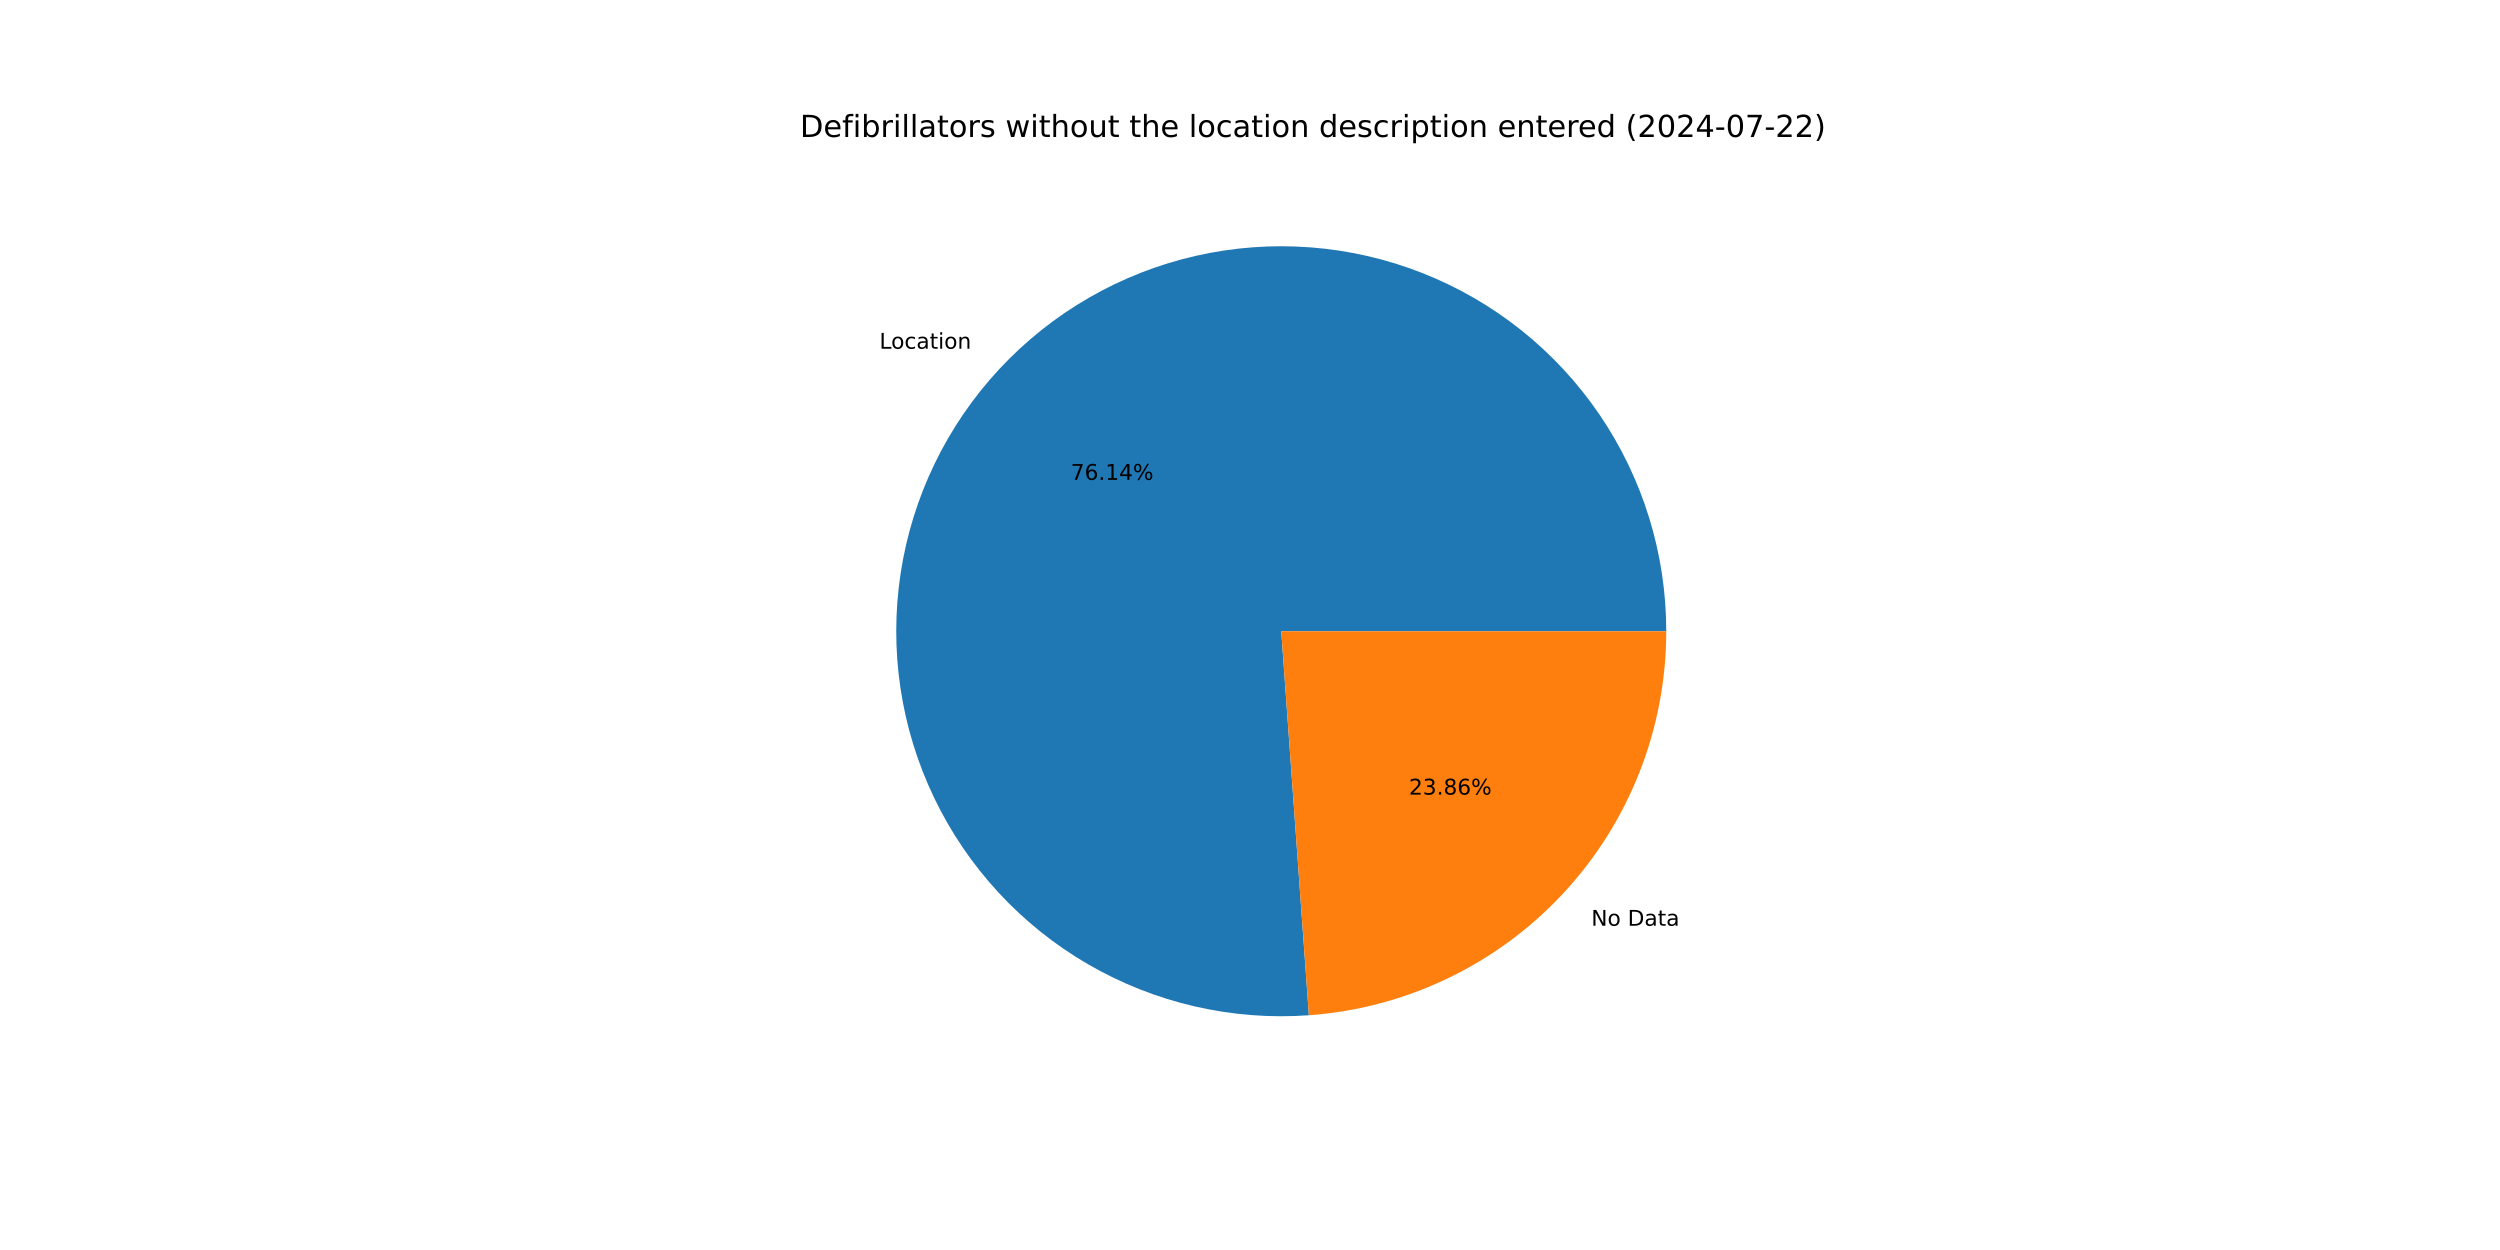
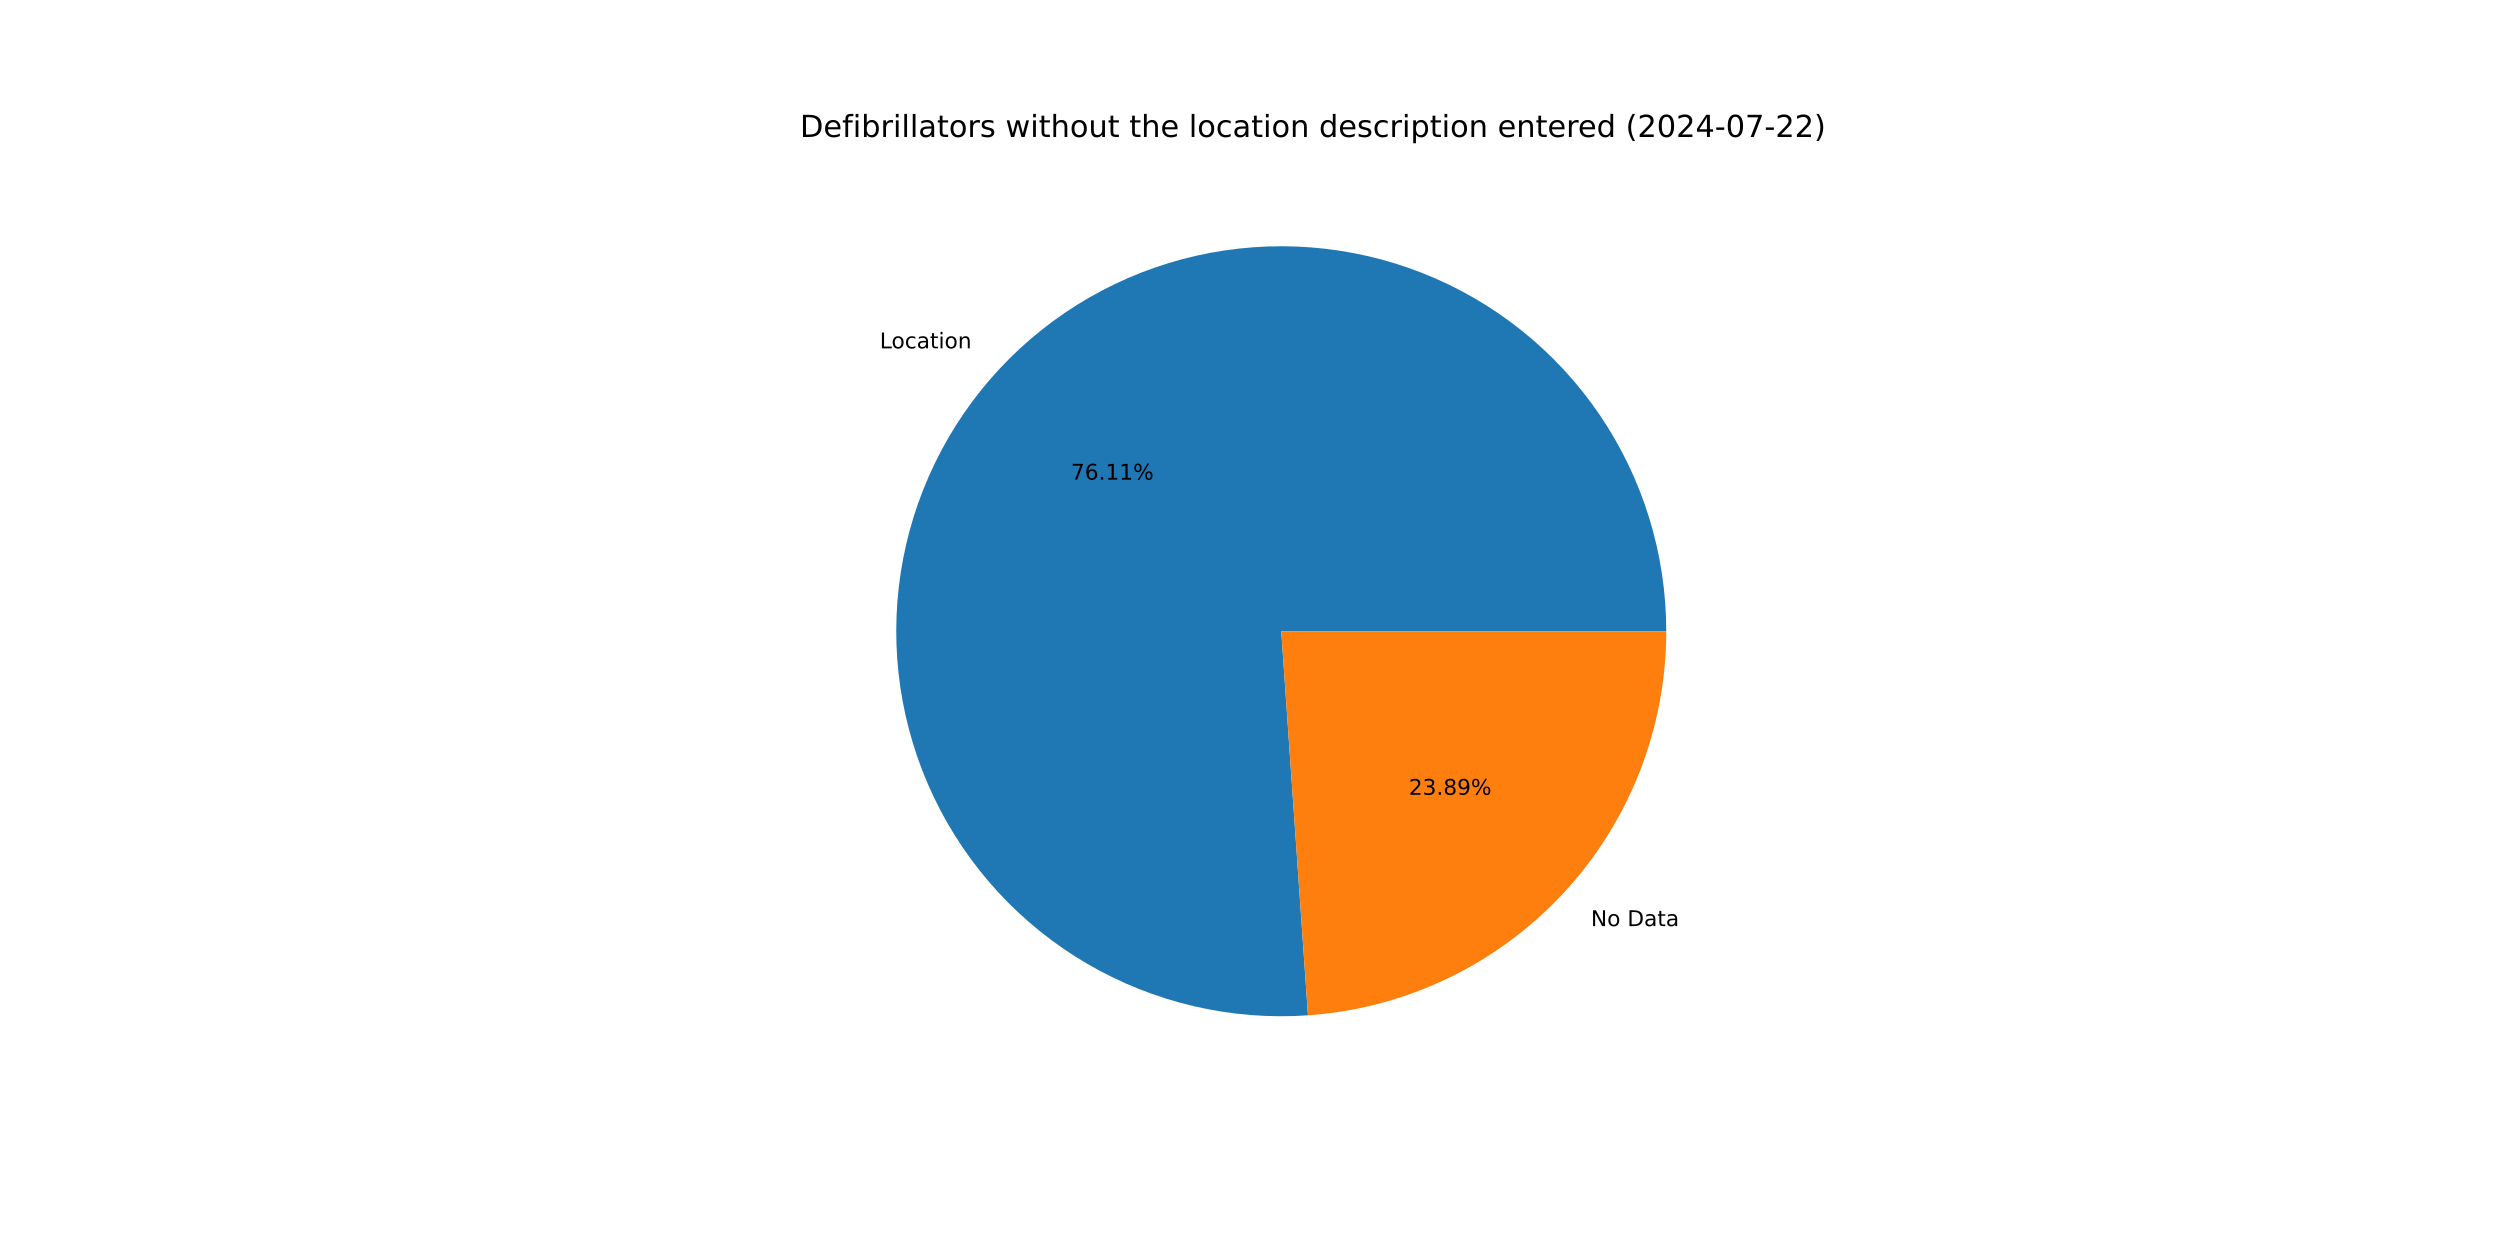
<svg xmlns="http://www.w3.org/2000/svg" xmlns:xlink="http://www.w3.org/1999/xlink" width="1152pt" height="576pt" viewBox="0 0 1152 576" version="1.1">
  <defs>
    <style type="text/css">*{stroke-linejoin: round; stroke-linecap: butt}</style>
  </defs>
  <g id="figure_1">
    <g id="patch_1">
      <path d="M 0 576  L 1152 576  L 1152 0  L 0 0  z " style="fill: #ffffff" />
    </g>
    <g id="axes_1">
      <g id="patch_2">
-         <path d="M 767.808 290.88  C 767.808 273.165 765.155 255.549 759.936 238.62  C 754.717 221.69 746.992 205.638 737.018 190.997  C 727.044 176.356 714.934 163.291 701.089 152.238  C 687.245 141.185 671.823 132.268 655.337 125.784  C 638.851 119.299 621.486 115.321 603.822 113.98  C 586.157 112.64 568.391 113.953 551.116 117.876  C 533.84 121.799 517.249 128.287 501.896 137.125  C 486.542 145.963 472.599 157.051 460.53 170.019  C 448.461 182.987 438.403 197.691 430.69 213.639  C 422.977 229.587 417.696 246.601 415.023 264.113  C 412.35 281.626 412.315 299.44 414.92 316.963  C 417.524 334.486 422.739 351.52 430.39 367.498  C 438.041 383.476 448.042 398.219 460.06 411.234  C 472.078 424.249 485.978 435.391 501.297 444.289  C 516.616 453.186 533.182 459.739 550.442 463.729  C 567.702 467.72 585.463 469.102 603.132 467.831  L 590.4 290.88  z " style="fill: #1f77b4" />
+         <path d="M 767.808 290.88  C 767.808 273.173 765.157 255.566 759.944 238.645  C 754.73 221.723 747.013 205.677 737.048 191.04  C 727.083 176.404 714.983 163.341 701.151 152.288  C 687.318 141.234 671.908 132.313 655.435 125.822  C 638.961 119.331 621.607 115.343 603.953 113.99  C 586.298 112.638 568.539 113.936 551.269 117.841  C 533.999 121.747 517.41 128.216 502.055 137.034  C 486.7 145.851 472.751 156.918 460.673 169.866  C 448.595 182.813 438.523 197.496 430.793 213.426  C 423.062 229.356 417.76 246.354 415.063 263.854  C 412.365 281.354 412.303 299.16 414.878 316.678  C 417.453 334.196 422.636 351.231 430.254 367.215  C 437.873 383.198 447.842 397.952 459.829 410.983  C 471.816 424.015 485.687 435.18 500.98 444.104  C 516.273 453.029 532.816 459.614 550.059 463.64  C 567.301 467.667 585.05 469.089 602.714 467.86  L 590.4 290.88  z " style="fill: #1f77b4" />
      </g>
      <g id="patch_3">
-         <path d="M 603.132 467.831  C 647.85 464.613 689.727 444.561 720.27 411.741  C 750.813 378.921 767.808 335.713 767.808 290.88  L 590.4 290.88  z " style="fill: #ff7f0e" />
+         <path d="M 602.714 467.86  C 647.511 464.743 689.496 444.731 720.127 411.894  C 750.758 379.058 767.808 335.786 767.808 290.88  L 590.4 290.88  z " style="fill: #ff7f0e" />
      </g>
      <g id="matplotlib.axis_1" />
      <g id="matplotlib.axis_2" />
      <g id="text_1">
-         <g transform="translate(405.2461 160.6923) scale(0.1 -0.1)">
+         <g transform="translate(405.4034 160.5235) scale(0.1 -0.1)">
          <defs>
            <path id="DejaVuSans-4c" d="M 628 4666  L 1259 4666  L 1259 531  L 3531 531  L 3531 0  L 628 0  L 628 4666  z " transform="scale(0.015625)" />
            <path id="DejaVuSans-6f" d="M 1959 3097  Q 1497 3097 1228 2736  Q 959 2375 959 1747  Q 959 1119 1226 758  Q 1494 397 1959 397  Q 2419 397 2687 759  Q 2956 1122 2956 1747  Q 2956 2369 2687 2733  Q 2419 3097 1959 3097  z M 1959 3584  Q 2709 3584 3137 3096  Q 3566 2609 3566 1747  Q 3566 888 3137 398  Q 2709 -91 1959 -91  Q 1206 -91 779 398  Q 353 888 353 1747  Q 353 2609 779 3096  Q 1206 3584 1959 3584  z " transform="scale(0.015625)" />
            <path id="DejaVuSans-63" d="M 3122 3366  L 3122 2828  Q 2878 2963 2633 3030  Q 2388 3097 2138 3097  Q 1578 3097 1268 2742  Q 959 2388 959 1747  Q 959 1106 1268 751  Q 1578 397 2138 397  Q 2388 397 2633 464  Q 2878 531 3122 666  L 3122 134  Q 2881 22 2623 -34  Q 2366 -91 2075 -91  Q 1284 -91 818 406  Q 353 903 353 1747  Q 353 2603 823 3093  Q 1294 3584 2113 3584  Q 2378 3584 2631 3529  Q 2884 3475 3122 3366  z " transform="scale(0.015625)" />
            <path id="DejaVuSans-61" d="M 2194 1759  Q 1497 1759 1228 1600  Q 959 1441 959 1056  Q 959 750 1161 570  Q 1363 391 1709 391  Q 2188 391 2477 730  Q 2766 1069 2766 1631  L 2766 1759  L 2194 1759  z M 3341 1997  L 3341 0  L 2766 0  L 2766 531  Q 2569 213 2275 61  Q 1981 -91 1556 -91  Q 1019 -91 701 211  Q 384 513 384 1019  Q 384 1609 779 1909  Q 1175 2209 1959 2209  L 2766 2209  L 2766 2266  Q 2766 2663 2505 2880  Q 2244 3097 1772 3097  Q 1472 3097 1187 3025  Q 903 2953 641 2809  L 641 3341  Q 956 3463 1253 3523  Q 1550 3584 1831 3584  Q 2591 3584 2966 3190  Q 3341 2797 3341 1997  z " transform="scale(0.015625)" />
            <path id="DejaVuSans-74" d="M 1172 4494  L 1172 3500  L 2356 3500  L 2356 3053  L 1172 3053  L 1172 1153  Q 1172 725 1289 603  Q 1406 481 1766 481  L 2356 481  L 2356 0  L 1766 0  Q 1100 0 847 248  Q 594 497 594 1153  L 594 3053  L 172 3053  L 172 3500  L 594 3500  L 594 4494  L 1172 4494  z " transform="scale(0.015625)" />
            <path id="DejaVuSans-69" d="M 603 3500  L 1178 3500  L 1178 0  L 603 0  L 603 3500  z M 603 4863  L 1178 4863  L 1178 4134  L 603 4134  L 603 4863  z " transform="scale(0.015625)" />
            <path id="DejaVuSans-6e" d="M 3513 2113  L 3513 0  L 2938 0  L 2938 2094  Q 2938 2591 2744 2837  Q 2550 3084 2163 3084  Q 1697 3084 1428 2787  Q 1159 2491 1159 1978  L 1159 0  L 581 0  L 581 3500  L 1159 3500  L 1159 2956  Q 1366 3272 1645 3428  Q 1925 3584 2291 3584  Q 2894 3584 3203 3211  Q 3513 2838 3513 2113  z " transform="scale(0.015625)" />
          </defs>
          <use xlink:href="#DejaVuSans-4c" />
          <use xlink:href="#DejaVuSans-6f" x="53.963" />
          <use xlink:href="#DejaVuSans-63" x="115.145" />
          <use xlink:href="#DejaVuSans-61" x="170.125" />
          <use xlink:href="#DejaVuSans-74" x="231.404" />
          <use xlink:href="#DejaVuSans-69" x="270.613" />
          <use xlink:href="#DejaVuSans-6f" x="298.396" />
          <use xlink:href="#DejaVuSans-6e" x="359.578" />
        </g>
      </g>
      <g id="text_2">
-         <g transform="translate(493.4132 221.1228) scale(0.1 -0.1)">
+         <g transform="translate(493.4989 221.0307) scale(0.1 -0.1)">
          <defs>
            <path id="DejaVuSans-37" d="M 525 4666  L 3525 4666  L 3525 4397  L 1831 0  L 1172 0  L 2766 4134  L 525 4134  L 525 4666  z " transform="scale(0.015625)" />
            <path id="DejaVuSans-36" d="M 2113 2584  Q 1688 2584 1439 2293  Q 1191 2003 1191 1497  Q 1191 994 1439 701  Q 1688 409 2113 409  Q 2538 409 2786 701  Q 3034 994 3034 1497  Q 3034 2003 2786 2293  Q 2538 2584 2113 2584  z M 3366 4563  L 3366 3988  Q 3128 4100 2886 4159  Q 2644 4219 2406 4219  Q 1781 4219 1451 3797  Q 1122 3375 1075 2522  Q 1259 2794 1537 2939  Q 1816 3084 2150 3084  Q 2853 3084 3261 2657  Q 3669 2231 3669 1497  Q 3669 778 3244 343  Q 2819 -91 2113 -91  Q 1303 -91 875 529  Q 447 1150 447 2328  Q 447 3434 972 4092  Q 1497 4750 2381 4750  Q 2619 4750 2861 4703  Q 3103 4656 3366 4563  z " transform="scale(0.015625)" />
            <path id="DejaVuSans-2e" d="M 684 794  L 1344 794  L 1344 0  L 684 0  L 684 794  z " transform="scale(0.015625)" />
            <path id="DejaVuSans-31" d="M 794 531  L 1825 531  L 1825 4091  L 703 3866  L 703 4441  L 1819 4666  L 2450 4666  L 2450 531  L 3481 531  L 3481 0  L 794 0  L 794 531  z " transform="scale(0.015625)" />
-             <path id="DejaVuSans-34" d="M 2419 4116  L 825 1625  L 2419 1625  L 2419 4116  z M 2253 4666  L 3047 4666  L 3047 1625  L 3713 1625  L 3713 1100  L 3047 1100  L 3047 0  L 2419 0  L 2419 1100  L 313 1100  L 313 1709  L 2253 4666  z " transform="scale(0.015625)" />
            <path id="DejaVuSans-25" d="M 4653 2053  Q 4381 2053 4226 1822  Q 4072 1591 4072 1178  Q 4072 772 4226 539  Q 4381 306 4653 306  Q 4919 306 5073 539  Q 5228 772 5228 1178  Q 5228 1588 5073 1820  Q 4919 2053 4653 2053  z M 4653 2450  Q 5147 2450 5437 2106  Q 5728 1763 5728 1178  Q 5728 594 5436 251  Q 5144 -91 4653 -91  Q 4153 -91 3862 251  Q 3572 594 3572 1178  Q 3572 1766 3864 2108  Q 4156 2450 4653 2450  z M 1428 4353  Q 1159 4353 1004 4120  Q 850 3888 850 3481  Q 850 3069 1003 2837  Q 1156 2606 1428 2606  Q 1700 2606 1854 2837  Q 2009 3069 2009 3481  Q 2009 3884 1853 4118  Q 1697 4353 1428 4353  z M 4250 4750  L 4750 4750  L 1831 -91  L 1331 -91  L 4250 4750  z M 1428 4750  Q 1922 4750 2215 4408  Q 2509 4066 2509 3481  Q 2509 2891 2217 2550  Q 1925 2209 1428 2209  Q 931 2209 642 2551  Q 353 2894 353 3481  Q 353 4063 643 4406  Q 934 4750 1428 4750  z " transform="scale(0.015625)" />
          </defs>
          <use xlink:href="#DejaVuSans-37" />
          <use xlink:href="#DejaVuSans-36" x="63.623" />
          <use xlink:href="#DejaVuSans-2e" x="127.246" />
          <use xlink:href="#DejaVuSans-31" x="159.033" />
-           <use xlink:href="#DejaVuSans-34" x="222.656" />
+           <use xlink:href="#DejaVuSans-31" x="222.656" />
          <use xlink:href="#DejaVuSans-25" x="286.279" />
        </g>
      </g>
      <g id="text_3">
-         <g transform="translate(733.257 426.5865) scale(0.1 -0.1)">
+         <g transform="translate(733.0998 426.7552) scale(0.1 -0.1)">
          <defs>
            <path id="DejaVuSans-4e" d="M 628 4666  L 1478 4666  L 3547 763  L 3547 4666  L 4159 4666  L 4159 0  L 3309 0  L 1241 3903  L 1241 0  L 628 0  L 628 4666  z " transform="scale(0.015625)" />
            <path id="DejaVuSans-20" transform="scale(0.015625)" />
            <path id="DejaVuSans-44" d="M 1259 4147  L 1259 519  L 2022 519  Q 2988 519 3436 956  Q 3884 1394 3884 2338  Q 3884 3275 3436 3711  Q 2988 4147 2022 4147  L 1259 4147  z M 628 4666  L 1925 4666  Q 3281 4666 3915 4102  Q 4550 3538 4550 2338  Q 4550 1131 3912 565  Q 3275 0 1925 0  L 628 0  L 628 4666  z " transform="scale(0.015625)" />
          </defs>
          <use xlink:href="#DejaVuSans-4e" />
          <use xlink:href="#DejaVuSans-6f" x="74.805" />
          <use xlink:href="#DejaVuSans-20" x="135.986" />
          <use xlink:href="#DejaVuSans-44" x="167.773" />
          <use xlink:href="#DejaVuSans-61" x="244.775" />
          <use xlink:href="#DejaVuSans-74" x="306.055" />
          <use xlink:href="#DejaVuSans-61" x="345.264" />
        </g>
      </g>
      <g id="text_4">
-         <g transform="translate(649.2571 366.156) scale(0.1 -0.1)">
+         <g transform="translate(649.1714 366.248) scale(0.1 -0.1)">
          <defs>
            <path id="DejaVuSans-32" d="M 1228 531  L 3431 531  L 3431 0  L 469 0  L 469 531  Q 828 903 1448 1529  Q 2069 2156 2228 2338  Q 2531 2678 2651 2914  Q 2772 3150 2772 3378  Q 2772 3750 2511 3984  Q 2250 4219 1831 4219  Q 1534 4219 1204 4116  Q 875 4013 500 3803  L 500 4441  Q 881 4594 1212 4672  Q 1544 4750 1819 4750  Q 2544 4750 2975 4387  Q 3406 4025 3406 3419  Q 3406 3131 3298 2873  Q 3191 2616 2906 2266  Q 2828 2175 2409 1742  Q 1991 1309 1228 531  z " transform="scale(0.015625)" />
            <path id="DejaVuSans-33" d="M 2597 2516  Q 3050 2419 3304 2112  Q 3559 1806 3559 1356  Q 3559 666 3084 287  Q 2609 -91 1734 -91  Q 1441 -91 1130 -33  Q 819 25 488 141  L 488 750  Q 750 597 1062 519  Q 1375 441 1716 441  Q 2309 441 2620 675  Q 2931 909 2931 1356  Q 2931 1769 2642 2001  Q 2353 2234 1838 2234  L 1294 2234  L 1294 2753  L 1863 2753  Q 2328 2753 2575 2939  Q 2822 3125 2822 3475  Q 2822 3834 2567 4026  Q 2313 4219 1838 4219  Q 1578 4219 1281 4162  Q 984 4106 628 3988  L 628 4550  Q 988 4650 1302 4700  Q 1616 4750 1894 4750  Q 2613 4750 3031 4423  Q 3450 4097 3450 3541  Q 3450 3153 3228 2886  Q 3006 2619 2597 2516  z " transform="scale(0.015625)" />
            <path id="DejaVuSans-38" d="M 2034 2216  Q 1584 2216 1326 1975  Q 1069 1734 1069 1313  Q 1069 891 1326 650  Q 1584 409 2034 409  Q 2484 409 2743 651  Q 3003 894 3003 1313  Q 3003 1734 2745 1975  Q 2488 2216 2034 2216  z M 1403 2484  Q 997 2584 770 2862  Q 544 3141 544 3541  Q 544 4100 942 4425  Q 1341 4750 2034 4750  Q 2731 4750 3128 4425  Q 3525 4100 3525 3541  Q 3525 3141 3298 2862  Q 3072 2584 2669 2484  Q 3125 2378 3379 2068  Q 3634 1759 3634 1313  Q 3634 634 3220 271  Q 2806 -91 2034 -91  Q 1263 -91 848 271  Q 434 634 434 1313  Q 434 1759 690 2068  Q 947 2378 1403 2484  z M 1172 3481  Q 1172 3119 1398 2916  Q 1625 2713 2034 2713  Q 2441 2713 2670 2916  Q 2900 3119 2900 3481  Q 2900 3844 2670 4047  Q 2441 4250 2034 4250  Q 1625 4250 1398 4047  Q 1172 3844 1172 3481  z " transform="scale(0.015625)" />
+             <path id="DejaVuSans-39" d="M 703 97  L 703 672  Q 941 559 1184 500  Q 1428 441 1663 441  Q 2288 441 2617 861  Q 2947 1281 2994 2138  Q 2813 1869 2534 1725  Q 2256 1581 1919 1581  Q 1219 1581 811 2004  Q 403 2428 403 3163  Q 403 3881 828 4315  Q 1253 4750 1959 4750  Q 2769 4750 3195 4129  Q 3622 3509 3622 2328  Q 3622 1225 3098 567  Q 2575 -91 1691 -91  Q 1453 -91 1209 -44  Q 966 3 703 97  z M 1959 2075  Q 2384 2075 2632 2365  Q 2881 2656 2881 3163  Q 2881 3666 2632 3958  Q 2384 4250 1959 4250  Q 1534 4250 1286 3958  Q 1038 3666 1038 3163  Q 1038 2656 1286 2365  Q 1534 2075 1959 2075  z " transform="scale(0.015625)" />
          </defs>
          <use xlink:href="#DejaVuSans-32" />
          <use xlink:href="#DejaVuSans-33" x="63.623" />
          <use xlink:href="#DejaVuSans-2e" x="127.246" />
          <use xlink:href="#DejaVuSans-38" x="159.033" />
-           <use xlink:href="#DejaVuSans-36" x="222.656" />
+           <use xlink:href="#DejaVuSans-39" x="222.656" />
          <use xlink:href="#DejaVuSans-25" x="286.279" />
        </g>
      </g>
      <g id="text_5">
        <g transform="translate(368.64 63.12) scale(0.14 -0.14)">
          <defs>
            <path id="DejaVuSans-65" d="M 3597 1894  L 3597 1613  L 953 1613  Q 991 1019 1311 708  Q 1631 397 2203 397  Q 2534 397 2845 478  Q 3156 559 3463 722  L 3463 178  Q 3153 47 2828 -22  Q 2503 -91 2169 -91  Q 1331 -91 842 396  Q 353 884 353 1716  Q 353 2575 817 3079  Q 1281 3584 2069 3584  Q 2775 3584 3186 3129  Q 3597 2675 3597 1894  z M 3022 2063  Q 3016 2534 2758 2815  Q 2500 3097 2075 3097  Q 1594 3097 1305 2825  Q 1016 2553 972 2059  L 3022 2063  z " transform="scale(0.015625)" />
            <path id="DejaVuSans-66" d="M 2375 4863  L 2375 4384  L 1825 4384  Q 1516 4384 1395 4259  Q 1275 4134 1275 3809  L 1275 3500  L 2222 3500  L 2222 3053  L 1275 3053  L 1275 0  L 697 0  L 697 3053  L 147 3053  L 147 3500  L 697 3500  L 697 3744  Q 697 4328 969 4595  Q 1241 4863 1831 4863  L 2375 4863  z " transform="scale(0.015625)" />
            <path id="DejaVuSans-62" d="M 3116 1747  Q 3116 2381 2855 2742  Q 2594 3103 2138 3103  Q 1681 3103 1420 2742  Q 1159 2381 1159 1747  Q 1159 1113 1420 752  Q 1681 391 2138 391  Q 2594 391 2855 752  Q 3116 1113 3116 1747  z M 1159 2969  Q 1341 3281 1617 3432  Q 1894 3584 2278 3584  Q 2916 3584 3314 3078  Q 3713 2572 3713 1747  Q 3713 922 3314 415  Q 2916 -91 2278 -91  Q 1894 -91 1617 61  Q 1341 213 1159 525  L 1159 0  L 581 0  L 581 4863  L 1159 4863  L 1159 2969  z " transform="scale(0.015625)" />
            <path id="DejaVuSans-72" d="M 2631 2963  Q 2534 3019 2420 3045  Q 2306 3072 2169 3072  Q 1681 3072 1420 2755  Q 1159 2438 1159 1844  L 1159 0  L 581 0  L 581 3500  L 1159 3500  L 1159 2956  Q 1341 3275 1631 3429  Q 1922 3584 2338 3584  Q 2397 3584 2469 3576  Q 2541 3569 2628 3553  L 2631 2963  z " transform="scale(0.015625)" />
            <path id="DejaVuSans-6c" d="M 603 4863  L 1178 4863  L 1178 0  L 603 0  L 603 4863  z " transform="scale(0.015625)" />
            <path id="DejaVuSans-73" d="M 2834 3397  L 2834 2853  Q 2591 2978 2328 3040  Q 2066 3103 1784 3103  Q 1356 3103 1142 2972  Q 928 2841 928 2578  Q 928 2378 1081 2264  Q 1234 2150 1697 2047  L 1894 2003  Q 2506 1872 2764 1633  Q 3022 1394 3022 966  Q 3022 478 2636 193  Q 2250 -91 1575 -91  Q 1294 -91 989 -36  Q 684 19 347 128  L 347 722  Q 666 556 975 473  Q 1284 391 1588 391  Q 1994 391 2212 530  Q 2431 669 2431 922  Q 2431 1156 2273 1281  Q 2116 1406 1581 1522  L 1381 1569  Q 847 1681 609 1914  Q 372 2147 372 2553  Q 372 3047 722 3315  Q 1072 3584 1716 3584  Q 2034 3584 2315 3537  Q 2597 3491 2834 3397  z " transform="scale(0.015625)" />
            <path id="DejaVuSans-77" d="M 269 3500  L 844 3500  L 1563 769  L 2278 3500  L 2956 3500  L 3675 769  L 4391 3500  L 4966 3500  L 4050 0  L 3372 0  L 2619 2869  L 1863 0  L 1184 0  L 269 3500  z " transform="scale(0.015625)" />
            <path id="DejaVuSans-68" d="M 3513 2113  L 3513 0  L 2938 0  L 2938 2094  Q 2938 2591 2744 2837  Q 2550 3084 2163 3084  Q 1697 3084 1428 2787  Q 1159 2491 1159 1978  L 1159 0  L 581 0  L 581 4863  L 1159 4863  L 1159 2956  Q 1366 3272 1645 3428  Q 1925 3584 2291 3584  Q 2894 3584 3203 3211  Q 3513 2838 3513 2113  z " transform="scale(0.015625)" />
            <path id="DejaVuSans-75" d="M 544 1381  L 544 3500  L 1119 3500  L 1119 1403  Q 1119 906 1312 657  Q 1506 409 1894 409  Q 2359 409 2629 706  Q 2900 1003 2900 1516  L 2900 3500  L 3475 3500  L 3475 0  L 2900 0  L 2900 538  Q 2691 219 2414 64  Q 2138 -91 1772 -91  Q 1169 -91 856 284  Q 544 659 544 1381  z M 1991 3584  L 1991 3584  z " transform="scale(0.015625)" />
            <path id="DejaVuSans-64" d="M 2906 2969  L 2906 4863  L 3481 4863  L 3481 0  L 2906 0  L 2906 525  Q 2725 213 2448 61  Q 2172 -91 1784 -91  Q 1150 -91 751 415  Q 353 922 353 1747  Q 353 2572 751 3078  Q 1150 3584 1784 3584  Q 2172 3584 2448 3432  Q 2725 3281 2906 2969  z M 947 1747  Q 947 1113 1208 752  Q 1469 391 1925 391  Q 2381 391 2643 752  Q 2906 1113 2906 1747  Q 2906 2381 2643 2742  Q 2381 3103 1925 3103  Q 1469 3103 1208 2742  Q 947 2381 947 1747  z " transform="scale(0.015625)" />
            <path id="DejaVuSans-70" d="M 1159 525  L 1159 -1331  L 581 -1331  L 581 3500  L 1159 3500  L 1159 2969  Q 1341 3281 1617 3432  Q 1894 3584 2278 3584  Q 2916 3584 3314 3078  Q 3713 2572 3713 1747  Q 3713 922 3314 415  Q 2916 -91 2278 -91  Q 1894 -91 1617 61  Q 1341 213 1159 525  z M 3116 1747  Q 3116 2381 2855 2742  Q 2594 3103 2138 3103  Q 1681 3103 1420 2742  Q 1159 2381 1159 1747  Q 1159 1113 1420 752  Q 1681 391 2138 391  Q 2594 391 2855 752  Q 3116 1113 3116 1747  z " transform="scale(0.015625)" />
            <path id="DejaVuSans-28" d="M 1984 4856  Q 1566 4138 1362 3434  Q 1159 2731 1159 2009  Q 1159 1288 1364 580  Q 1569 -128 1984 -844  L 1484 -844  Q 1016 -109 783 600  Q 550 1309 550 2009  Q 550 2706 781 3412  Q 1013 4119 1484 4856  L 1984 4856  z " transform="scale(0.015625)" />
            <path id="DejaVuSans-30" d="M 2034 4250  Q 1547 4250 1301 3770  Q 1056 3291 1056 2328  Q 1056 1369 1301 889  Q 1547 409 2034 409  Q 2525 409 2770 889  Q 3016 1369 3016 2328  Q 3016 3291 2770 3770  Q 2525 4250 2034 4250  z M 2034 4750  Q 2819 4750 3233 4129  Q 3647 3509 3647 2328  Q 3647 1150 3233 529  Q 2819 -91 2034 -91  Q 1250 -91 836 529  Q 422 1150 422 2328  Q 422 3509 836 4129  Q 1250 4750 2034 4750  z " transform="scale(0.015625)" />
+             <path id="DejaVuSans-34" d="M 2419 4116  L 825 1625  L 2419 1625  L 2419 4116  z M 2253 4666  L 3047 4666  L 3047 1625  L 3713 1625  L 3713 1100  L 3047 1100  L 3047 0  L 2419 0  L 2419 1100  L 313 1100  L 313 1709  L 2253 4666  z " transform="scale(0.015625)" />
            <path id="DejaVuSans-2d" d="M 313 2009  L 1997 2009  L 1997 1497  L 313 1497  L 313 2009  z " transform="scale(0.015625)" />
            <path id="DejaVuSans-29" d="M 513 4856  L 1013 4856  Q 1481 4119 1714 3412  Q 1947 2706 1947 2009  Q 1947 1309 1714 600  Q 1481 -109 1013 -844  L 513 -844  Q 928 -128 1133 580  Q 1338 1288 1338 2009  Q 1338 2731 1133 3434  Q 928 4138 513 4856  z " transform="scale(0.015625)" />
          </defs>
          <use xlink:href="#DejaVuSans-44" />
          <use xlink:href="#DejaVuSans-65" x="77.002" />
          <use xlink:href="#DejaVuSans-66" x="138.525" />
          <use xlink:href="#DejaVuSans-69" x="173.73" />
          <use xlink:href="#DejaVuSans-62" x="201.514" />
          <use xlink:href="#DejaVuSans-72" x="264.99" />
          <use xlink:href="#DejaVuSans-69" x="306.104" />
          <use xlink:href="#DejaVuSans-6c" x="333.887" />
          <use xlink:href="#DejaVuSans-6c" x="361.67" />
          <use xlink:href="#DejaVuSans-61" x="389.453" />
          <use xlink:href="#DejaVuSans-74" x="450.732" />
          <use xlink:href="#DejaVuSans-6f" x="489.941" />
          <use xlink:href="#DejaVuSans-72" x="551.123" />
          <use xlink:href="#DejaVuSans-73" x="592.236" />
          <use xlink:href="#DejaVuSans-20" x="644.336" />
          <use xlink:href="#DejaVuSans-77" x="676.123" />
          <use xlink:href="#DejaVuSans-69" x="757.91" />
          <use xlink:href="#DejaVuSans-74" x="785.693" />
          <use xlink:href="#DejaVuSans-68" x="824.902" />
          <use xlink:href="#DejaVuSans-6f" x="888.281" />
          <use xlink:href="#DejaVuSans-75" x="949.463" />
          <use xlink:href="#DejaVuSans-74" x="1012.842" />
          <use xlink:href="#DejaVuSans-20" x="1052.051" />
          <use xlink:href="#DejaVuSans-74" x="1083.838" />
          <use xlink:href="#DejaVuSans-68" x="1123.047" />
          <use xlink:href="#DejaVuSans-65" x="1186.426" />
          <use xlink:href="#DejaVuSans-20" x="1247.949" />
          <use xlink:href="#DejaVuSans-6c" x="1279.736" />
          <use xlink:href="#DejaVuSans-6f" x="1307.52" />
          <use xlink:href="#DejaVuSans-63" x="1368.701" />
          <use xlink:href="#DejaVuSans-61" x="1423.682" />
          <use xlink:href="#DejaVuSans-74" x="1484.961" />
          <use xlink:href="#DejaVuSans-69" x="1524.17" />
          <use xlink:href="#DejaVuSans-6f" x="1551.953" />
          <use xlink:href="#DejaVuSans-6e" x="1613.135" />
          <use xlink:href="#DejaVuSans-20" x="1676.514" />
          <use xlink:href="#DejaVuSans-64" x="1708.301" />
          <use xlink:href="#DejaVuSans-65" x="1771.777" />
          <use xlink:href="#DejaVuSans-73" x="1833.301" />
          <use xlink:href="#DejaVuSans-63" x="1885.4" />
          <use xlink:href="#DejaVuSans-72" x="1940.381" />
          <use xlink:href="#DejaVuSans-69" x="1981.494" />
          <use xlink:href="#DejaVuSans-70" x="2009.277" />
          <use xlink:href="#DejaVuSans-74" x="2072.754" />
          <use xlink:href="#DejaVuSans-69" x="2111.963" />
          <use xlink:href="#DejaVuSans-6f" x="2139.746" />
          <use xlink:href="#DejaVuSans-6e" x="2200.928" />
          <use xlink:href="#DejaVuSans-20" x="2264.307" />
          <use xlink:href="#DejaVuSans-65" x="2296.094" />
          <use xlink:href="#DejaVuSans-6e" x="2357.617" />
          <use xlink:href="#DejaVuSans-74" x="2420.996" />
          <use xlink:href="#DejaVuSans-65" x="2460.205" />
          <use xlink:href="#DejaVuSans-72" x="2521.729" />
          <use xlink:href="#DejaVuSans-65" x="2560.592" />
          <use xlink:href="#DejaVuSans-64" x="2622.115" />
          <use xlink:href="#DejaVuSans-20" x="2685.592" />
          <use xlink:href="#DejaVuSans-28" x="2717.379" />
          <use xlink:href="#DejaVuSans-32" x="2756.393" />
          <use xlink:href="#DejaVuSans-30" x="2820.016" />
          <use xlink:href="#DejaVuSans-32" x="2883.639" />
          <use xlink:href="#DejaVuSans-34" x="2947.262" />
          <use xlink:href="#DejaVuSans-2d" x="3010.885" />
          <use xlink:href="#DejaVuSans-30" x="3046.969" />
          <use xlink:href="#DejaVuSans-37" x="3110.592" />
          <use xlink:href="#DejaVuSans-2d" x="3174.215" />
          <use xlink:href="#DejaVuSans-32" x="3210.299" />
          <use xlink:href="#DejaVuSans-32" x="3273.922" />
          <use xlink:href="#DejaVuSans-29" x="3337.545" />
        </g>
      </g>
    </g>
  </g>
</svg>
